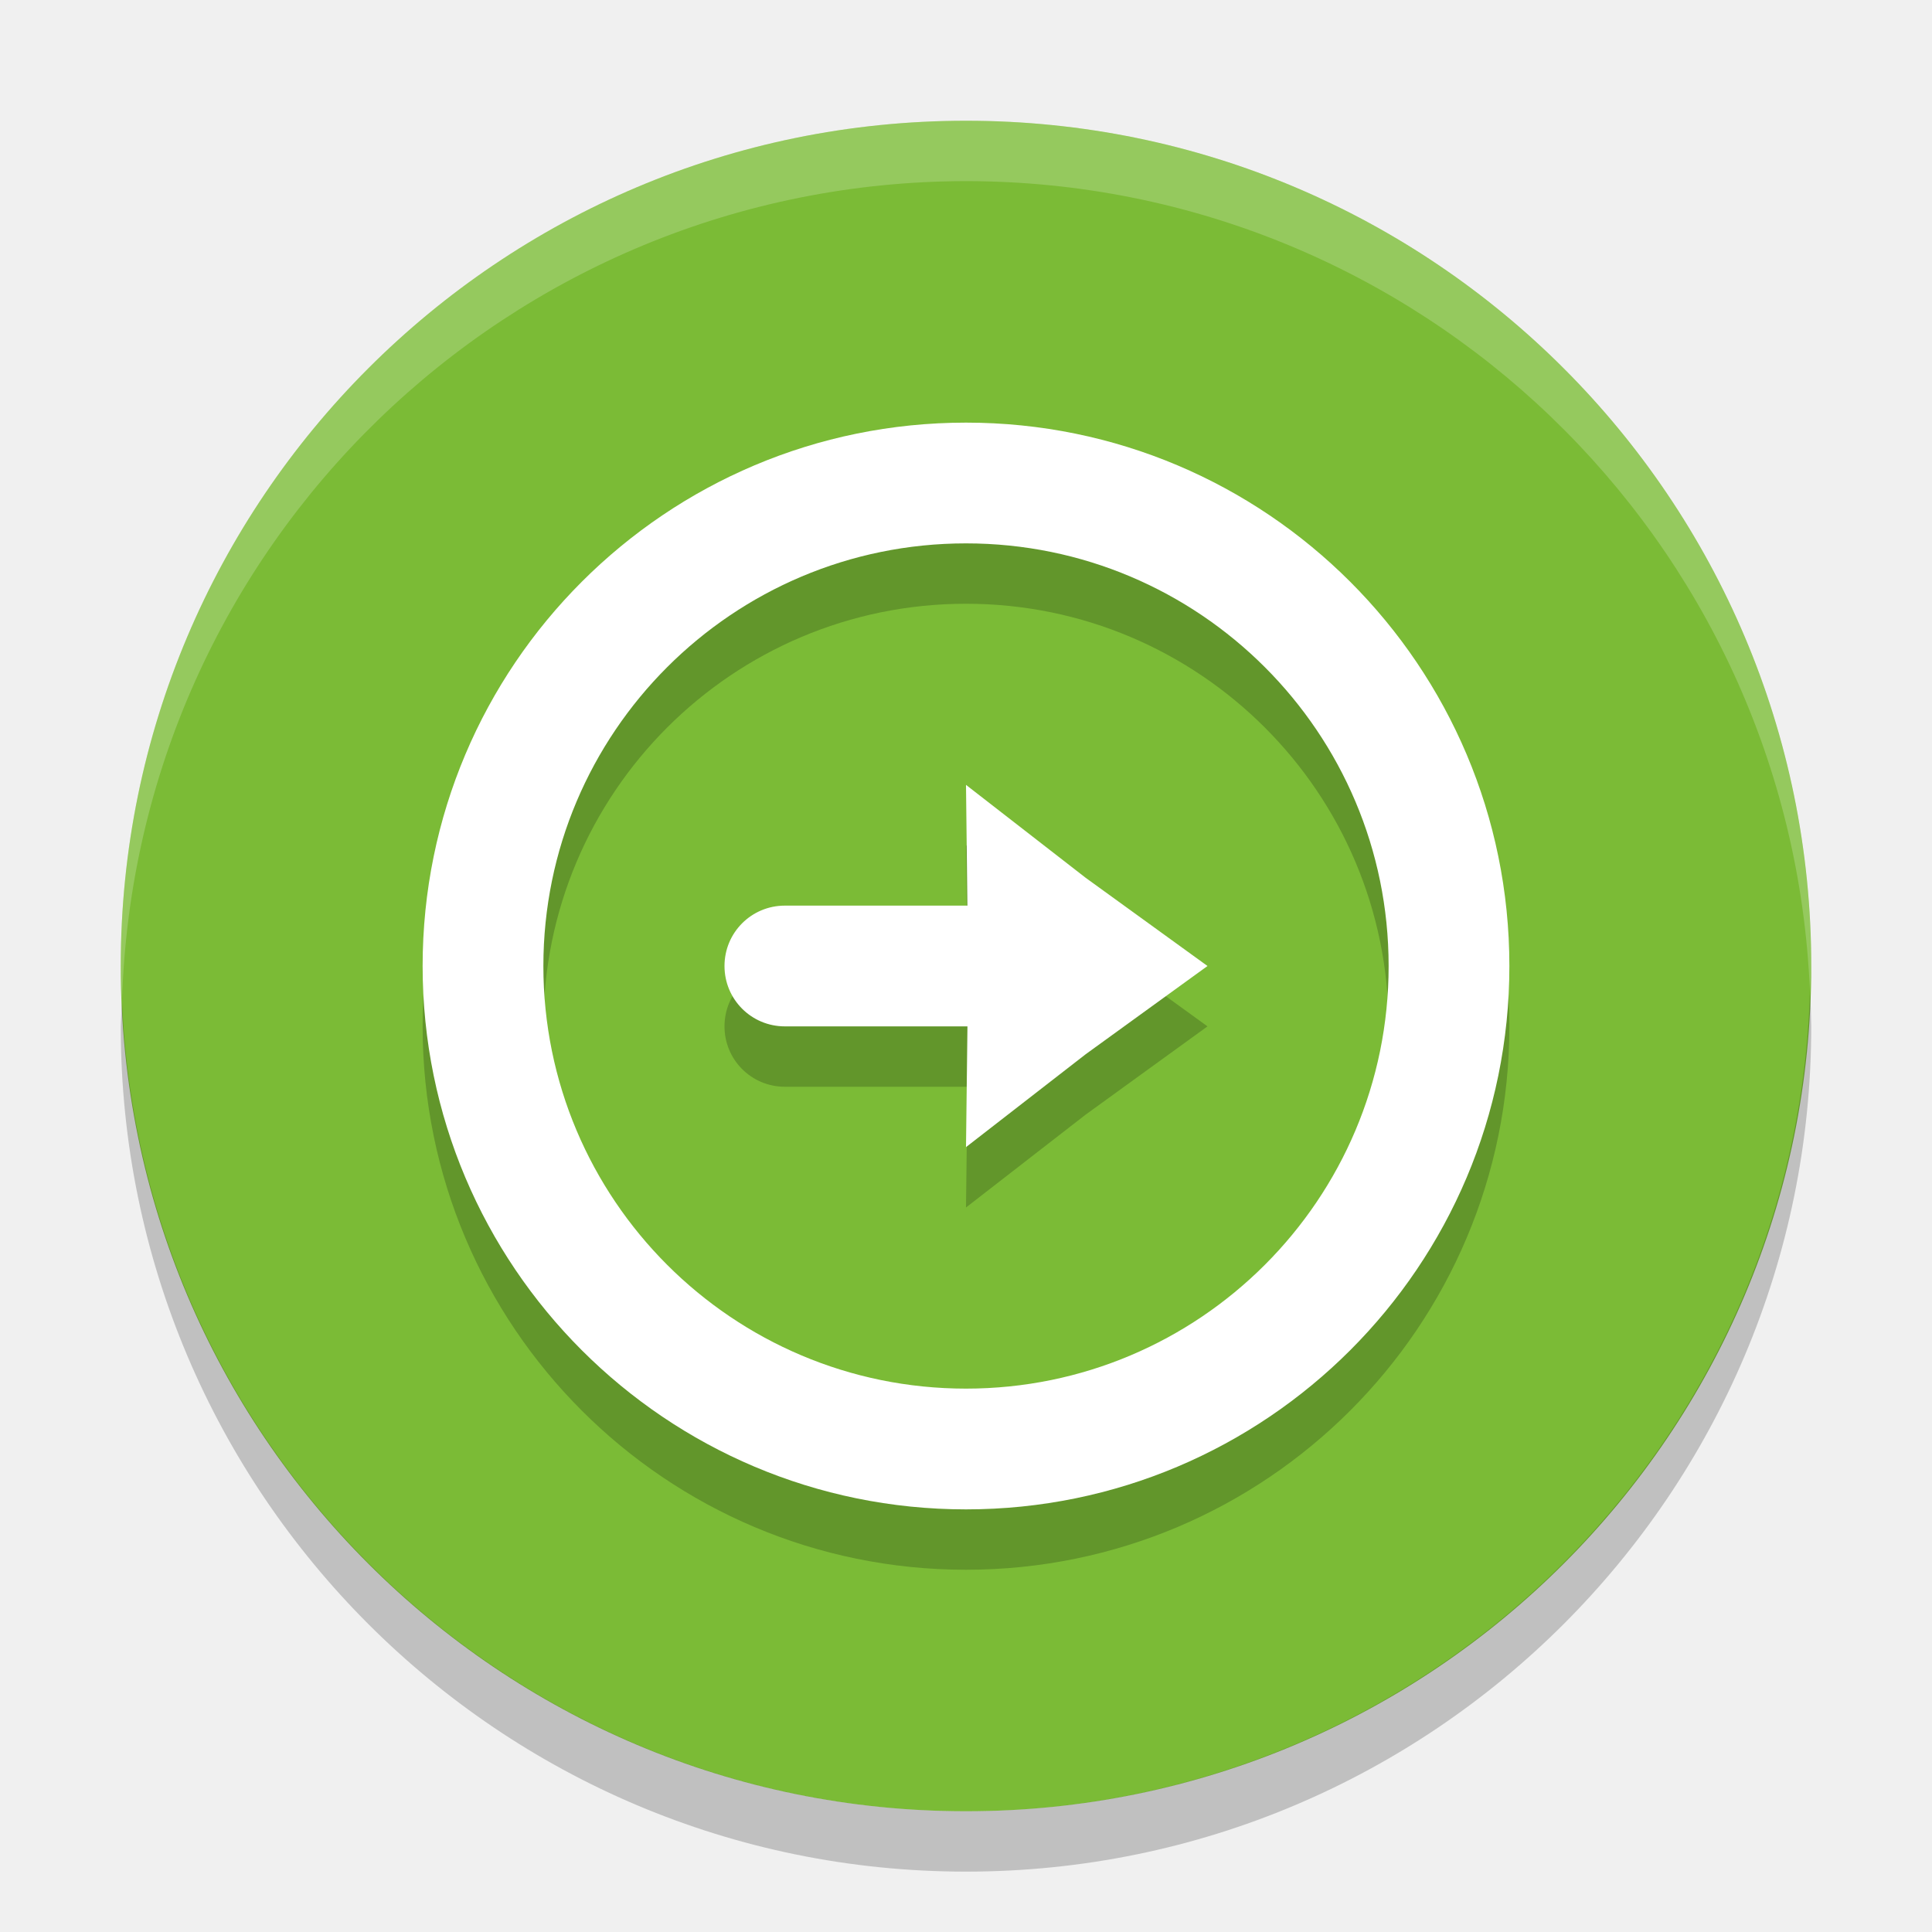
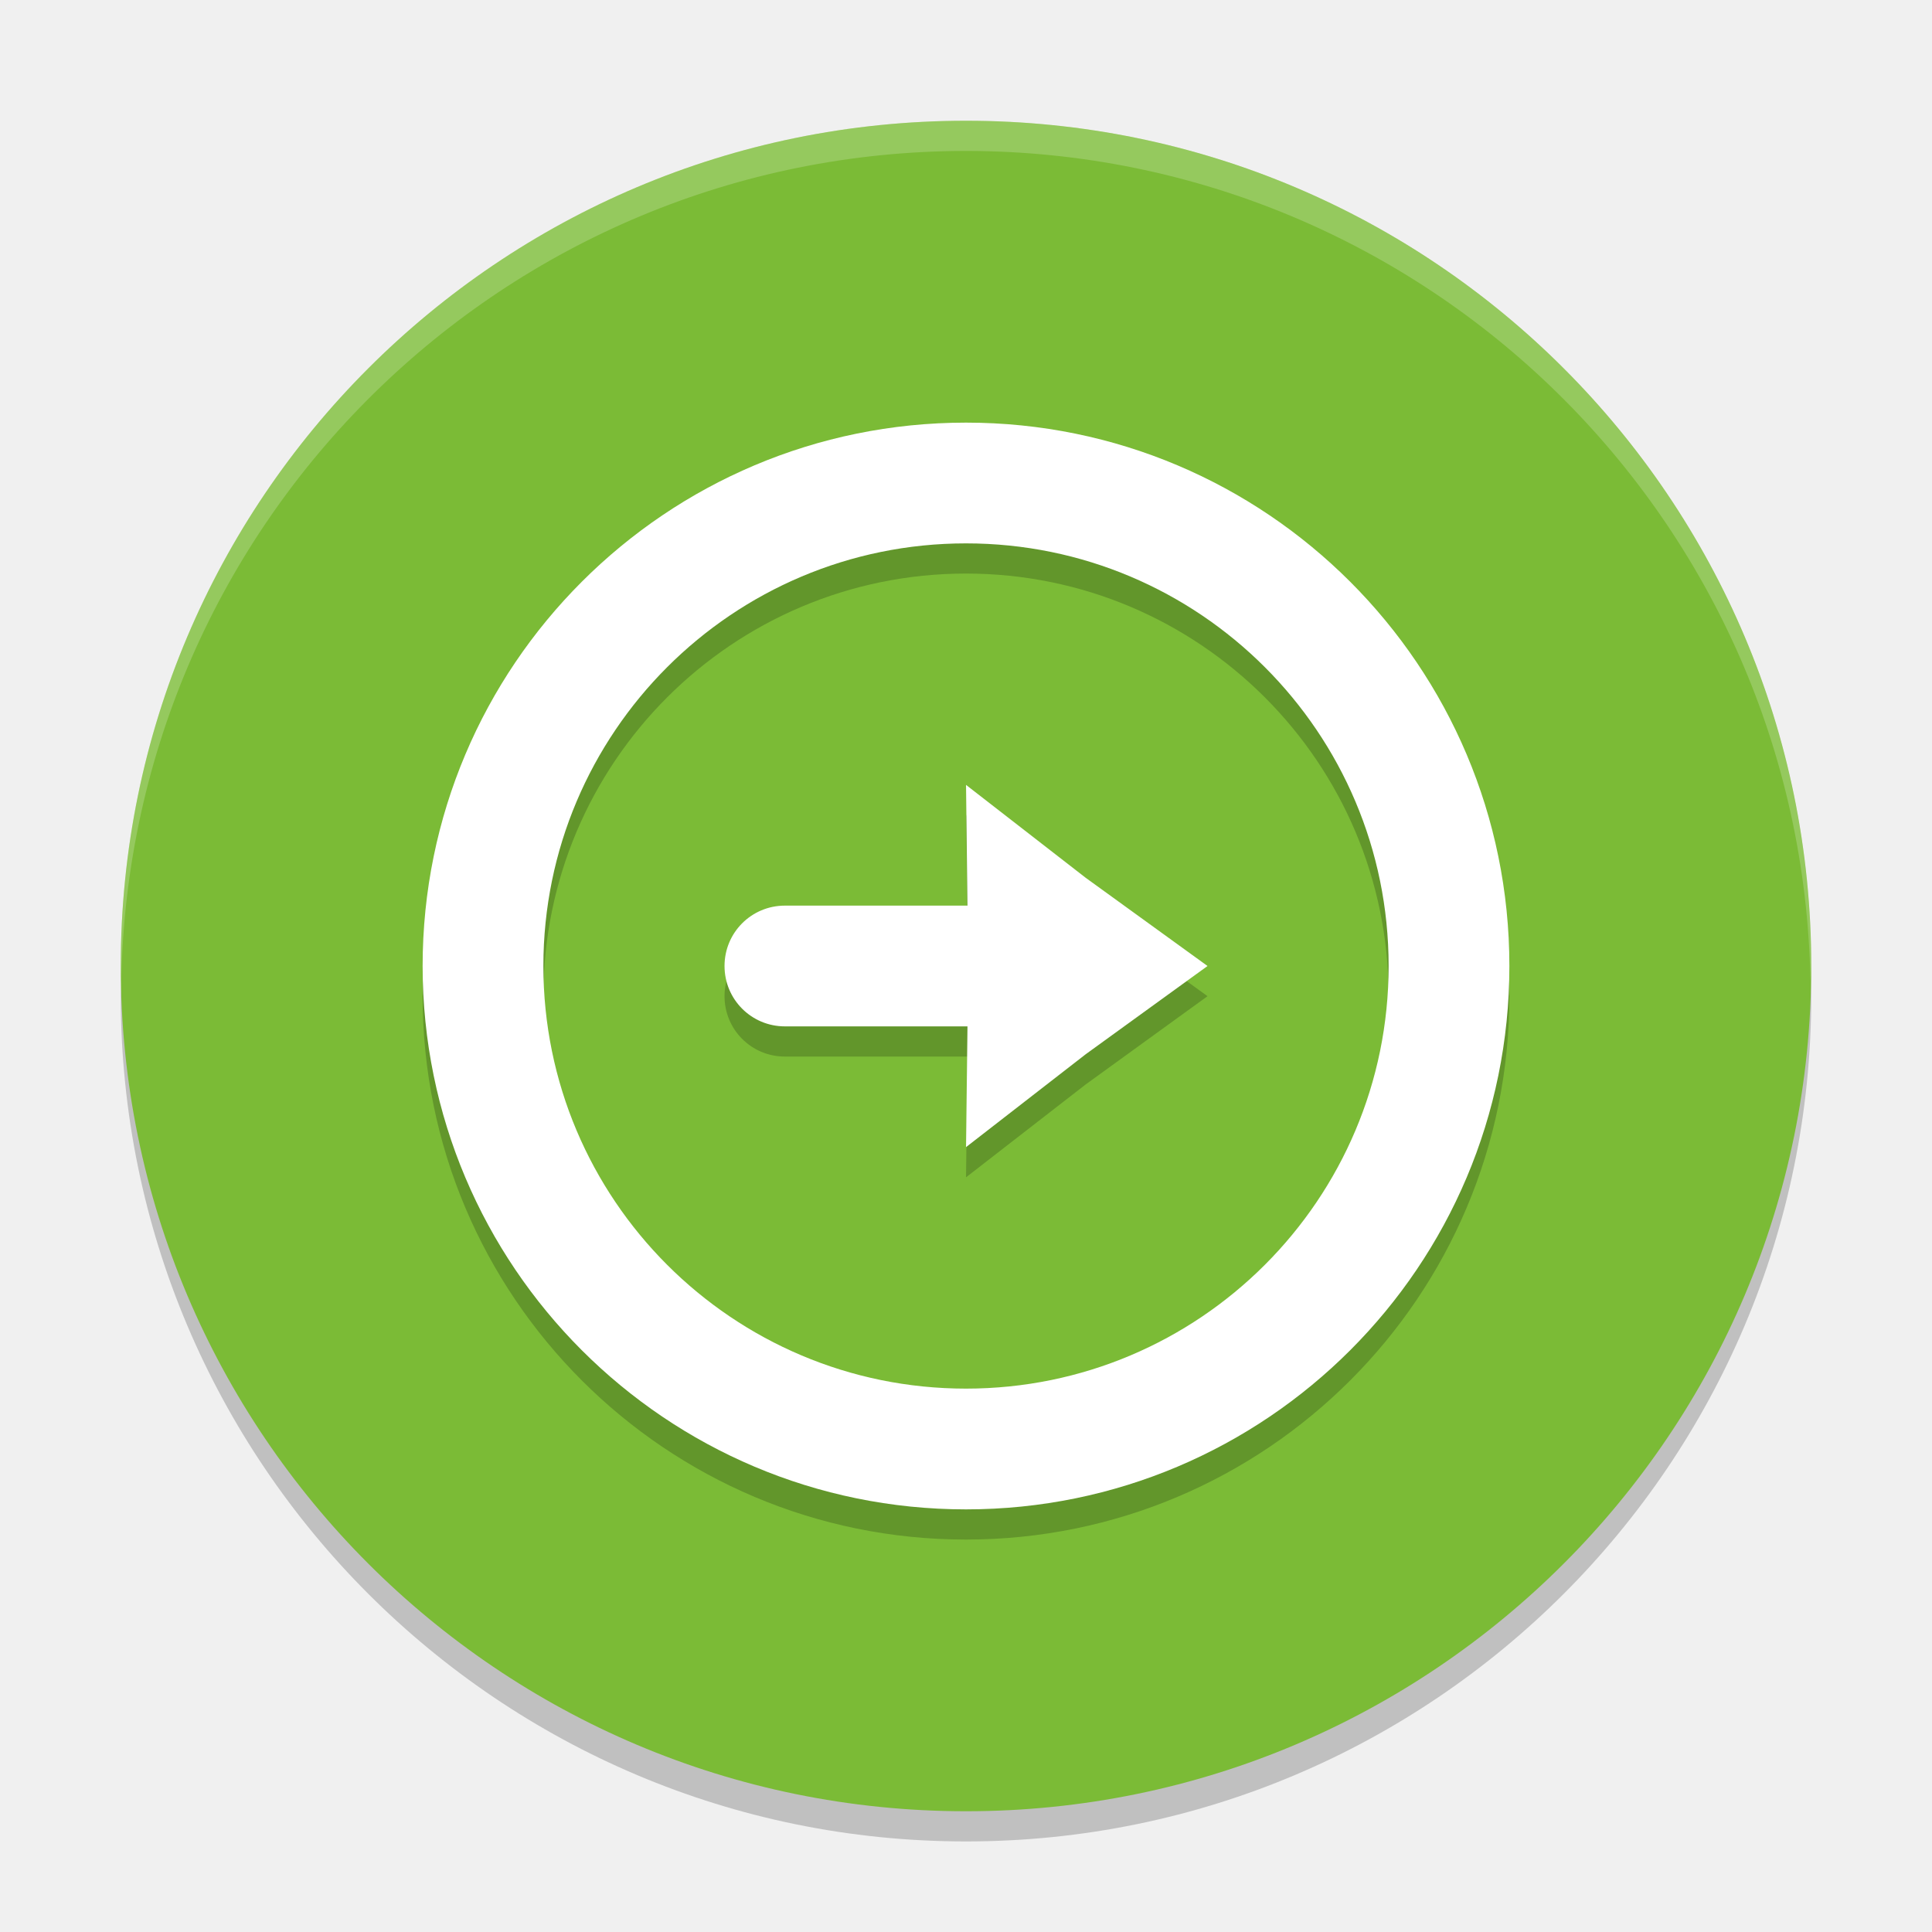
- <svg xmlns="http://www.w3.org/2000/svg" height="32" width="32" version="1">
-   <circle cy="16" cx="16" r="14" fill="#7bbb36" />
-   <polygon display="none" points="713 603 688.5 578 676.5 569.5 693.5 560.5 693.5 540 732.5 497.5 664 430.5 588 333 517.5 214 500 192 386 355 328 328 304 332.5 299.5 366 318.5 403.5 338 431 309.5 462 275.5 507 300 533 304 551 318.5 569.5 340.5 583 351.5 604.5 373.5 617 395 637.5 452.5 723 488.5 788.5 502 812.5 551.5 721.5 612.5 637 628.5 616 668 619.5 707 615" transform="matrix(.063142 0 0 .063142 -131 -24.03)" fill="#5a0e00" />
-   <path opacity=".2" d="m16 8a9 9 0 0 1 9 9 9 9 0 0 1 -9 9 9 9 0 0 1 -9 -9 9 9 0 0 1 9 -9zm0 2a7 7 0 0 0 -7 7 7 7 0 0 0 7 7 7 7 0 0 0 7 -7 7 7 0 0 0 -7 -7zm0 4 1.982 1.539l2.018 1.461-2.017 1.461-1.983 1.539 0.024-2h-3.024c-0.554 0-1-0.446-1-1s0.446-1 1-1h3.023l-0.023-2z" />
-   <path d="m16 7a9 9 0 0 1 9 9 9 9 0 0 1 -9 9 9 9 0 0 1 -9 -9 9 9 0 0 1 9 -9zm0 2a7 7 0 0 0 -7 7 7 7 0 0 0 7 7 7 7 0 0 0 7 -7 7 7 0 0 0 -7 -7zm0 4 1.982 1.539l2.018 1.461-2.017 1.461-1.983 1.539 0.024-2h-3.024c-0.554 0-1-0.446-1-1s0.446-1 1-1h3.023l-0.023-2z" fill="#fff" />
-   <path opacity=".2" fill="#fff" d="m16 2a14 14 0 0 0 -14 14 14 14 0 0 0 0.021 0.586 14 14 0 0 1 13.978 -13.586 14 14 0 0 1 13.979 13.414 14 14 0 0 0 0.021 -0.414 14 14 0 0 0 -14 -14z" />
-   <path opacity=".2" d="m29.979 16.414a14 14 0 0 1 -13.979 13.586 14 14 0 0 1 -13.978 -13.414 14 14 0 0 0 -0.022 0.414 14 14 0 0 0 14 14 14 14 0 0 0 14 -14 14 14 0 0 0 -0.021 -0.586z" />
+ <svg xmlns="http://www.w3.org/2000/svg" height="64" width="64" version="1" id="svg2">
+   <defs id="defs18" />
+   <path style="opacity:0.2" d="M 59.958,31.828 A 28,28 0 0 1 32,59 28,28 0 0 1 4.044,32.172 28,28 0 0 0 4,33 28,28 0 0 0 32,61 28,28 0 0 0 60,33 28,28 0 0 0 59.958,31.828 Z" id="path14" />
+   <polygon display="none" points="664,430.5 588,333 517.5,214 500,192 386,355 328,328 304,332.5 299.5,366 318.5,403.5 338,431 309.5,462 275.5,507 300,533 304,551 318.5,569.5 340.5,583 351.5,604.5 373.5,617 395,637.5 452.5,723 488.5,788.5 502,812.5 551.5,721.5 612.5,637 628.5,616 668,619.5 707,615 713,603 688.5,578 676.5,569.5 693.5,560.5 693.5,540 732.5,497.5 " transform="matrix(0.063142,0,0,0.063142,-131,7.97)" id="polygon6" style="display:none;fill:#5a0e00" />
+   <circle style="fill:#7bbb36" cy="32" cx="32" r="28" id="circle4" />
+   <path style="opacity:0.2" d="M 32,15 A 18,18 0 0 1 50,33 18,18 0 0 1 32,51 18,18 0 0 1 14,33 18,18 0 0 1 32,15 Z m 0,4 A 14,14 0 0 0 18,33 14,14 0 0 0 32,47 14,14 0 0 0 46,33 14,14 0 0 0 32,19 Z m 0,8 3.965,3.078 4.036,2.922 -4.034,2.922 -3.966,3.078 0.048,-4 -6.048,0 c -1.108,0 -2,-0.892 -2,-2 0,-1.108 0.892,-2 2,-2 l 6.047,0 -0.047,-4 z" id="path8" />
+   <path style="fill:#ffffff" d="M 32,14 A 18,18 0 0 1 50,32 18,18 0 0 1 32,50 18,18 0 0 1 14,32 18,18 0 0 1 32,14 Z m 0,4 A 14,14 0 0 0 18,32 14,14 0 0 0 32,46 14,14 0 0 0 46,32 14,14 0 0 0 32,18 Z m 0,8 3.965,3.078 4.036,2.922 -4.034,2.922 -3.966,3.078 0.048,-4 -6.048,0 c -1.108,0 -2,-0.892 -2,-2 0,-1.108 0.892,-2 2,-2 l 6.047,0 -0.047,-4 z" id="path10" />
+   <path style="opacity:0.2;fill:#ffffff" d="M 31.998 4 A 28 28 0 0 0 4 32 A 28 28 0 0 0 4.018 32.492 A 28 28 0 0 1 31.998 5 L 32 5 A 28 28 0 0 1 59.973 32.5 A 28 28 0 0 0 59.998 32 A 28 28 0 0 0 32 4 L 31.998 4 z " id="path12" />
</svg>
